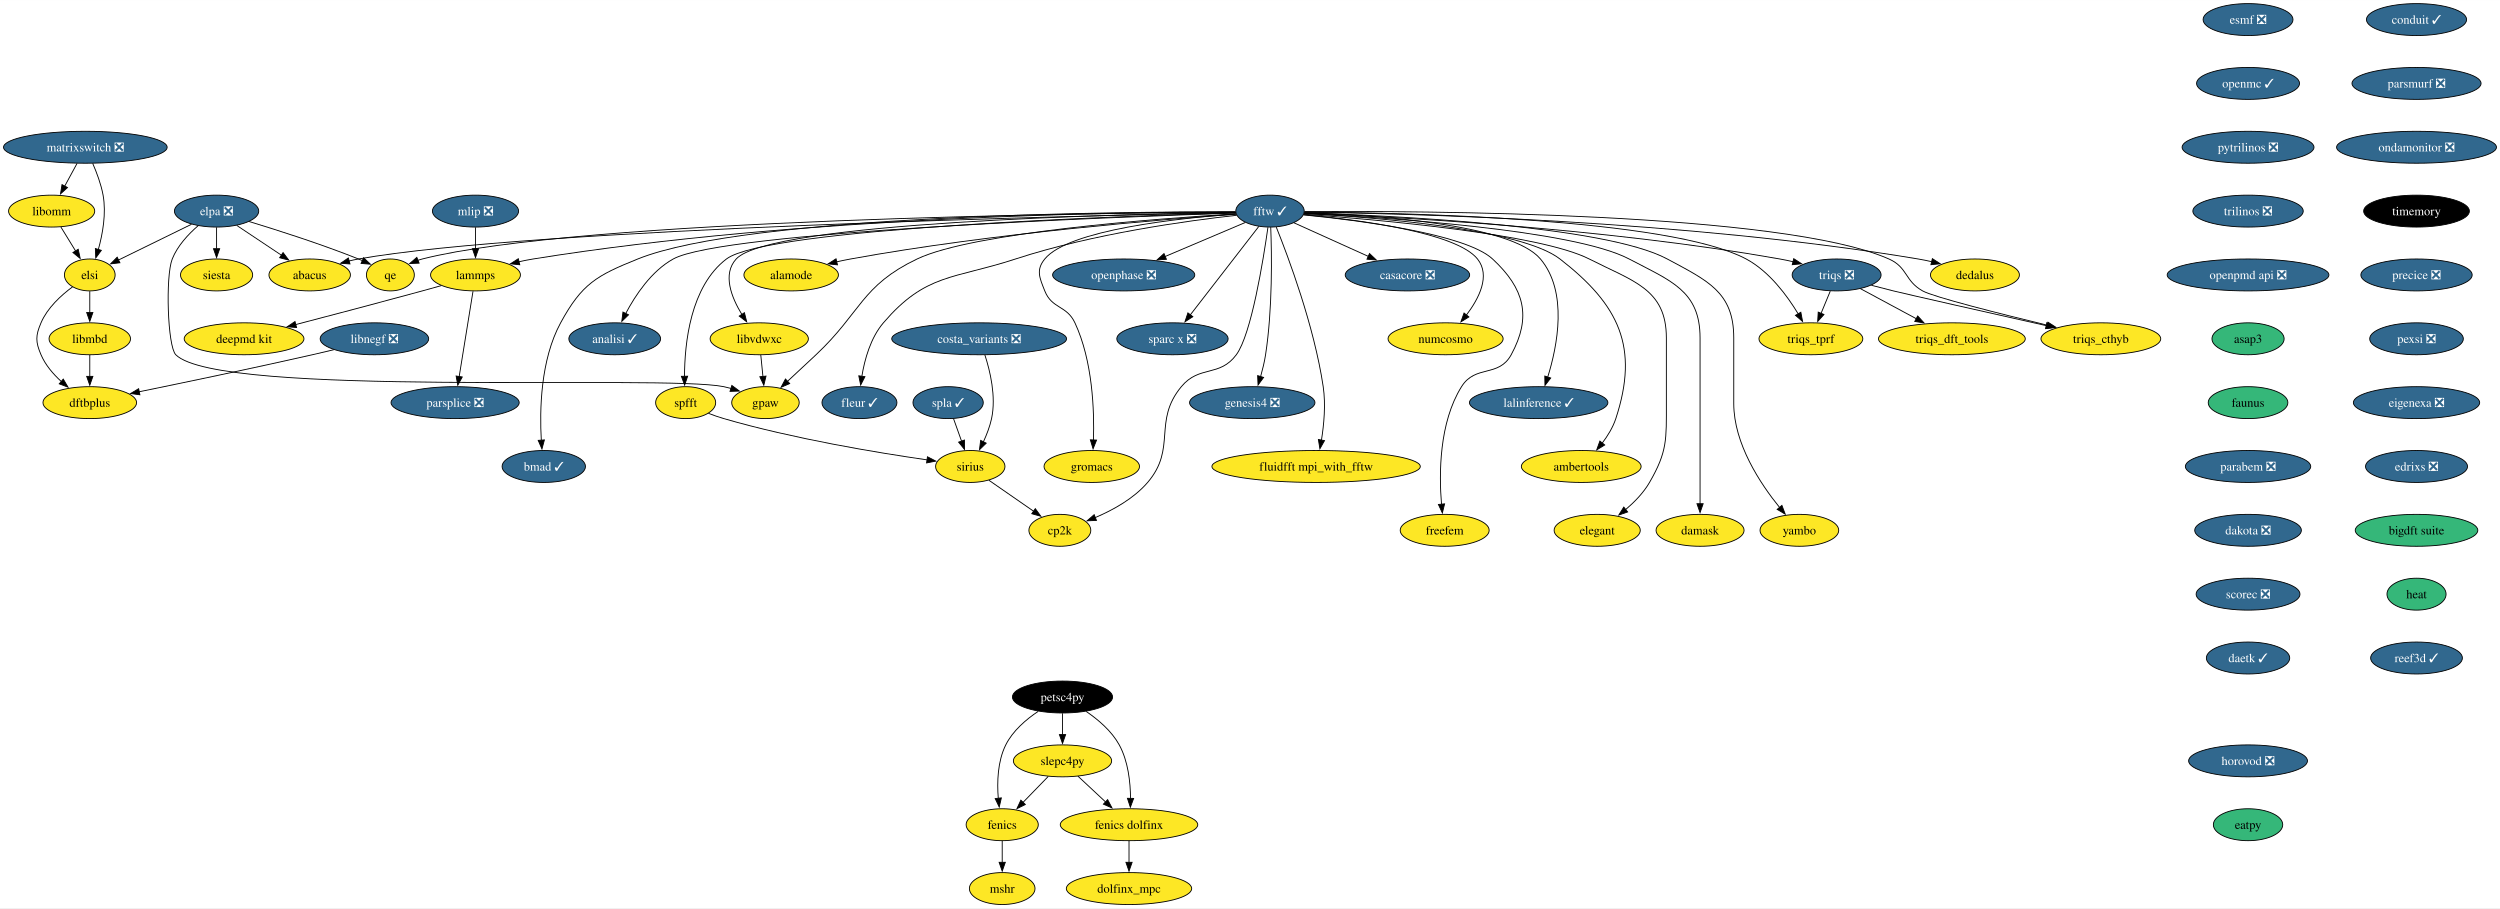
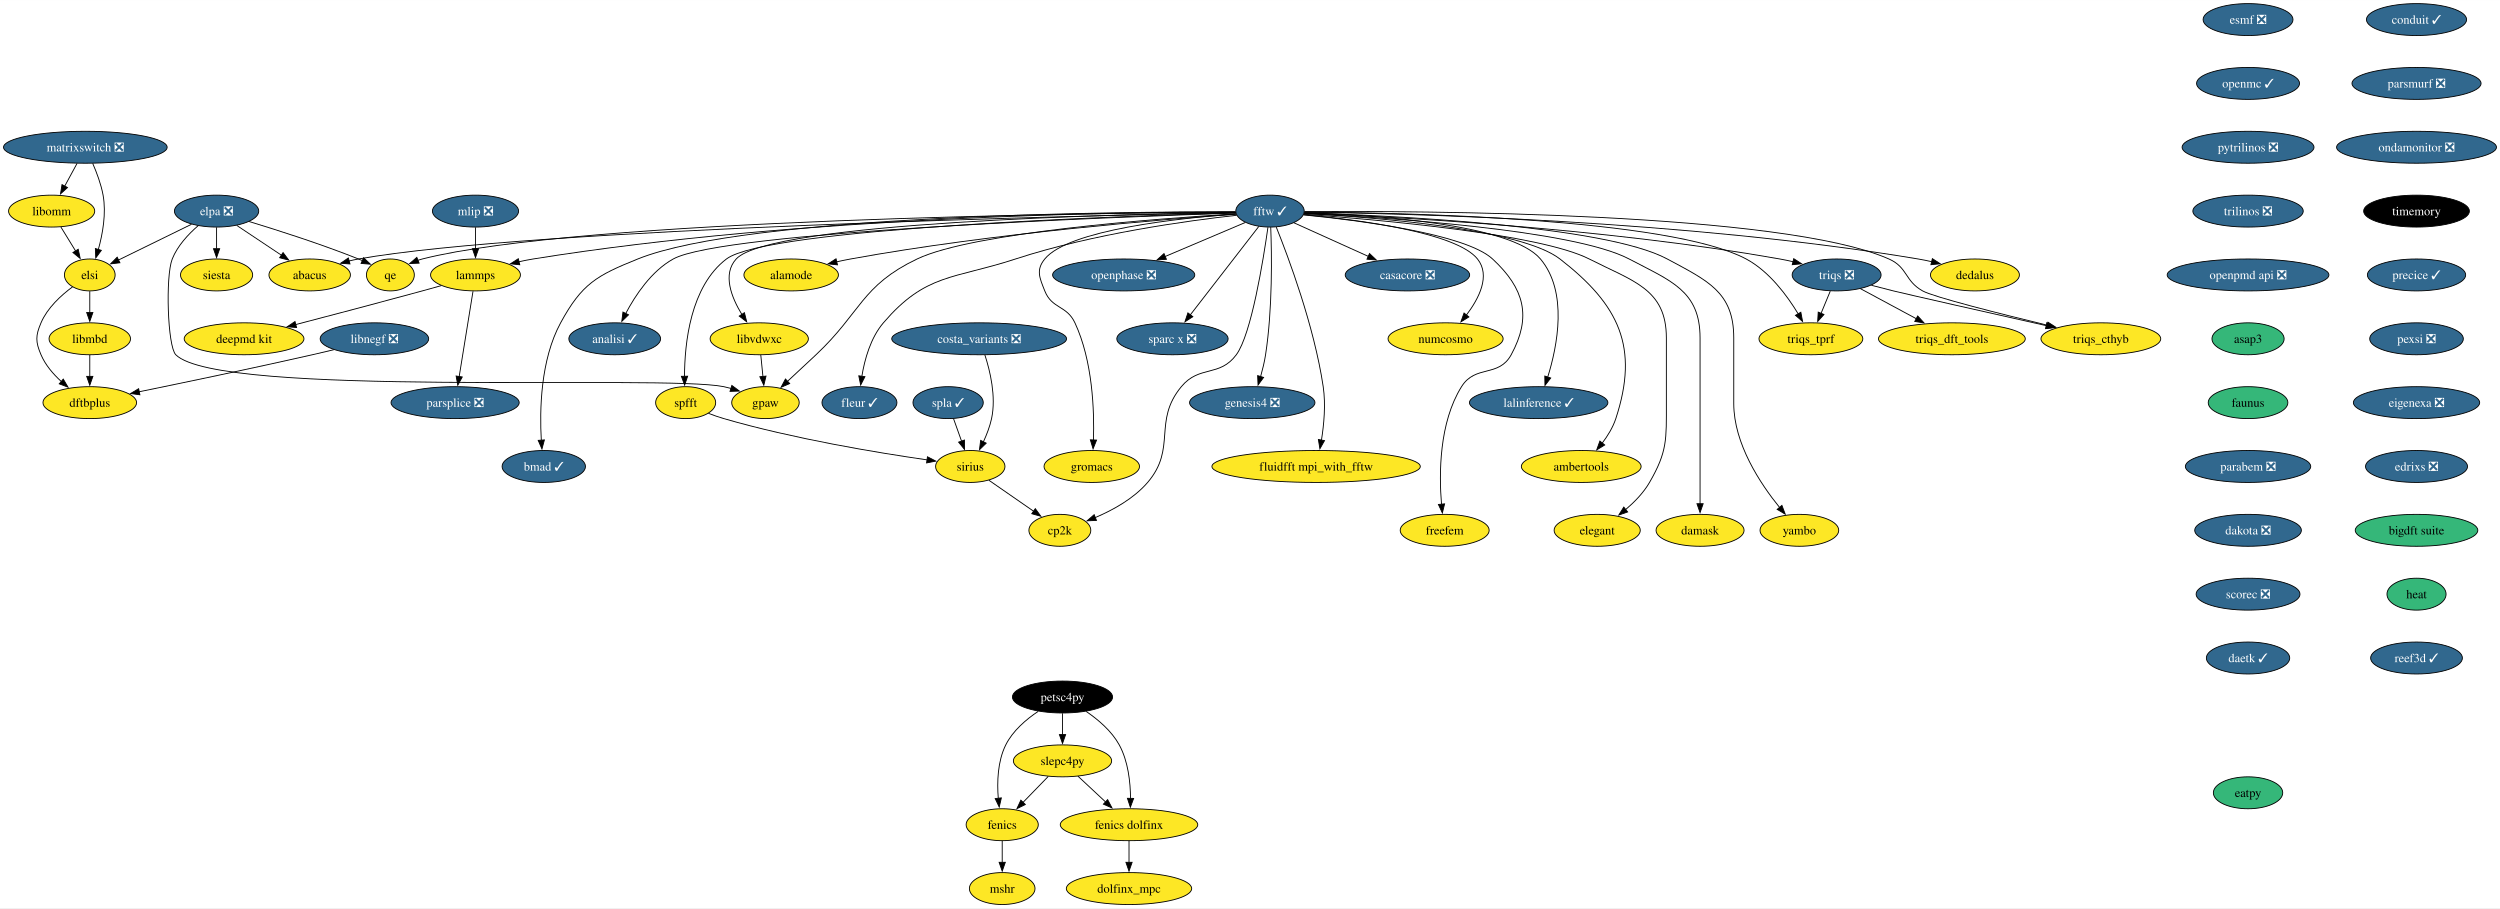
<svg xmlns="http://www.w3.org/2000/svg" xmlns:xlink="http://www.w3.org/1999/xlink" width="2819pt" height="1024pt" viewBox="0.00 0.00 2819.39 1024.00">
  <g id="graph0" class="graph" transform="scale(1 1) rotate(0) translate(4 1020)">
    <polygon fill="white" stroke="none" points="-4,4 -4,-1020 2815.39,-1020 2815.39,4 -4,4" />
    <g id="node1" class="node">
      <g id="a_node1">
        <a xlink:href="https://github.com/conda-forge/casacore-feedstock/pull/88" xlink:title="casacore ❎">
          <ellipse fill="#31688e" stroke="black" cx="1583.25" cy="-710" rx="70.15" ry="18" />
          <text text-anchor="middle" x="1583.25" y="-705.33" font-family="Times,serif" font-size="14.00" fill="white">casacore ❎</text>
        </a>
      </g>
    </g>
    <g id="node2" class="node">
      <g id="a_node2">
        <a xlink:href="https://github.com/conda-forge/esmf-feedstock/pull/116" xlink:title="esmf ❎">
          <ellipse fill="#31688e" stroke="black" cx="2531.25" cy="-998" rx="50.68" ry="18" />
          <text text-anchor="middle" x="2531.25" y="-993.33" font-family="Times,serif" font-size="14.00" fill="white">esmf ❎</text>
        </a>
      </g>
    </g>
    <g id="node3" class="node">
      <g id="a_node3">
        <a xlink:href="https://github.com/conda-forge/openmc-feedstock/pull/71" xlink:title="openmc ✓">
          <ellipse fill="#31688e" stroke="black" cx="2531.25" cy="-926" rx="58.05" ry="18" />
          <text text-anchor="middle" x="2531.25" y="-921.33" font-family="Times,serif" font-size="14.00" fill="white">openmc ✓</text>
        </a>
      </g>
    </g>
    <g id="node6" class="node">
      <g id="a_node6">
        <a xlink:href="https://github.com/conda-forge/pytrilinos-feedstock/pull/56" xlink:title="pytrilinos ❎">
          <ellipse fill="#31688e" stroke="black" cx="2531.25" cy="-854" rx="74.36" ry="18" />
          <text text-anchor="middle" x="2531.25" y="-849.33" font-family="Times,serif" font-size="14.00" fill="white">pytrilinos ❎</text>
        </a>
      </g>
    </g>
    <g id="node4" class="node">
      <g id="a_node4">
        <a xlink:href="https://github.com/conda-forge/fenics-feedstock" xlink:title="fenics">
          <ellipse fill="#fde725" stroke="black" cx="1126.25" cy="-90" rx="40.69" ry="18" />
          <text text-anchor="middle" x="1126.25" y="-85.33" font-family="Times,serif" font-size="14.00">fenics</text>
        </a>
      </g>
    </g>
    <g id="node5" class="node">
      <g id="a_node5">
        <a xlink:href="https://github.com/conda-forge/mshr-feedstock" xlink:title="mshr">
          <ellipse fill="#fde725" stroke="black" cx="1126.25" cy="-18" rx="37" ry="18" />
          <text text-anchor="middle" x="1126.25" y="-13.32" font-family="Times,serif" font-size="14.00">mshr</text>
        </a>
      </g>
    </g>
    <g id="edge2" class="edge">
      <path fill="none" stroke="black" d="M1126.25,-71.7C1126.25,-64.41 1126.25,-55.73 1126.25,-47.54" />
      <polygon fill="black" stroke="black" points="1129.75,-47.62 1126.25,-37.62 1122.75,-47.62 1129.75,-47.62" />
    </g>
    <g id="node7" class="node">
      <g id="a_node7">
        <a xlink:href="https://github.com/conda-forge/trilinos-feedstock/pull/47" xlink:title="trilinos ❎">
          <ellipse fill="#31688e" stroke="black" cx="2531.25" cy="-782" rx="62.26" ry="18" />
          <text text-anchor="middle" x="2531.25" y="-777.33" font-family="Times,serif" font-size="14.00" fill="white">trilinos ❎</text>
        </a>
      </g>
    </g>
    <g id="node45" class="node">
      <g id="a_node45">
        <a xlink:href="https://github.com/conda-forge/openpmd-api-feedstock/pull/112" xlink:title="openpmd api ❎">
          <ellipse fill="#31688e" stroke="black" cx="2531.25" cy="-710" rx="91.19" ry="18" />
          <text text-anchor="middle" x="2531.25" y="-705.33" font-family="Times,serif" font-size="14.00" fill="white">openpmd api ❎</text>
        </a>
      </g>
    </g>
    <g id="node8" class="node">
      <g id="a_node8">
        <a xlink:href="https://github.com/conda-forge/siesta-feedstock" xlink:title="siesta">
          <ellipse fill="#fde725" stroke="black" cx="240.25" cy="-710" rx="40.69" ry="18" />
          <text text-anchor="middle" x="240.25" y="-705.33" font-family="Times,serif" font-size="14.00">siesta</text>
        </a>
      </g>
    </g>
    <g id="node9" class="node">
      <g id="a_node9">
        <a xlink:href="https://github.com/conda-forge/fftw-feedstock/pull/97" xlink:title="fftw ✓">
          <ellipse fill="#31688e" stroke="black" cx="1428.25" cy="-782" rx="38.58" ry="18" />
          <text text-anchor="middle" x="1428.25" y="-777.33" font-family="Times,serif" font-size="14.00" fill="white">fftw ✓</text>
        </a>
      </g>
    </g>
    <g id="edge5" class="edge">
      <path fill="none" stroke="black" d="M1455.25,-768.81C1478.37,-758.36 1512.12,-743.12 1539.16,-730.91" />
      <polygon fill="black" stroke="black" points="1540.48,-734.16 1548.15,-726.85 1537.6,-727.78 1540.48,-734.16" />
    </g>
    <g id="node10" class="node">
      <g id="a_node10">
        <a xlink:href="https://github.com/conda-forge/numcosmo-feedstock" xlink:title="numcosmo">
          <ellipse fill="#fde725" stroke="black" cx="1626.25" cy="-638" rx="64.89" ry="18" />
          <text text-anchor="middle" x="1626.25" y="-633.33" font-family="Times,serif" font-size="14.00">numcosmo</text>
        </a>
      </g>
    </g>
    <g id="edge6" class="edge">
      <path fill="none" stroke="black" d="M1466.23,-778.02C1526.1,-772.45 1638.13,-758.19 1662.25,-728 1677.18,-709.31 1664.05,-683.6 1649.64,-664.62" />
      <polygon fill="black" stroke="black" points="1652.54,-662.65 1643.53,-657.08 1647.1,-667.06 1652.54,-662.65" />
    </g>
    <g id="node11" class="node">
      <g id="a_node11">
        <a xlink:href="https://github.com/conda-forge/lammps-feedstock" xlink:title="lammps">
          <ellipse fill="#fde725" stroke="black" cx="532.25" cy="-710" rx="50.68" ry="18" />
          <text text-anchor="middle" x="532.25" y="-705.33" font-family="Times,serif" font-size="14.00">lammps</text>
        </a>
      </g>
    </g>
    <g id="edge7" class="edge">
      <path fill="none" stroke="black" d="M1389.43,-781.16C1270.27,-781.09 899.46,-776.69 597.25,-728 591.98,-727.15 586.52,-726.06 581.11,-724.85" />
      <polygon fill="black" stroke="black" points="582.15,-721.5 571.61,-722.57 580.52,-728.31 582.15,-721.5" />
    </g>
    <g id="node12" class="node">
      <g id="a_node12">
        <a xlink:href="https://github.com/conda-forge/lalinference-feedstock/pull/63" xlink:title="lalinference ✓">
          <ellipse fill="#31688e" stroke="black" cx="1731.25" cy="-566" rx="78.04" ry="18" />
          <text text-anchor="middle" x="1731.25" y="-561.33" font-family="Times,serif" font-size="14.00" fill="white">lalinference ✓</text>
        </a>
      </g>
    </g>
    <g id="edge8" class="edge">
      <path fill="none" stroke="black" d="M1467.06,-780.21C1541.43,-777.79 1699.64,-767.95 1733.25,-728 1764.58,-690.75 1752.36,-629.67 1741.34,-594.42" />
      <polygon fill="black" stroke="black" points="1744.81,-593.77 1738.34,-585.39 1738.17,-595.98 1744.81,-593.77" />
    </g>
    <g id="node13" class="node">
      <g id="a_node13">
        <a xlink:href="https://github.com/conda-forge/gpaw-feedstock" xlink:title="gpaw">
          <ellipse fill="#fde725" stroke="black" cx="859.25" cy="-566" rx="38.06" ry="18" />
          <text text-anchor="middle" x="859.25" y="-561.33" font-family="Times,serif" font-size="14.00">gpaw</text>
        </a>
      </g>
    </g>
    <g id="edge9" class="edge">
      <path fill="none" stroke="black" d="M1389.78,-778.89C1302.77,-773.64 1093.47,-758.18 1030.25,-728 967.26,-697.93 967.14,-667.76 916.25,-620 905.73,-610.13 894.07,-599.28 884.06,-589.98" />
      <polygon fill="black" stroke="black" points="886.57,-587.53 876.86,-583.3 881.81,-592.66 886.57,-587.53" />
    </g>
    <g id="node14" class="node">
      <g id="a_node14">
        <a xlink:href="https://github.com/conda-forge/ambertools-feedstock" xlink:title="ambertools">
          <ellipse fill="#fde725" stroke="black" cx="1779.25" cy="-494" rx="67.52" ry="18" />
          <text text-anchor="middle" x="1779.25" y="-489.32" font-family="Times,serif" font-size="14.00">ambertools</text>
        </a>
      </g>
    </g>
    <g id="edge10" class="edge">
      <path fill="none" stroke="black" d="M1466.67,-779.31C1543.11,-775.22 1710.76,-762.49 1755.25,-728 1822.23,-676.06 1844.68,-628.53 1818.25,-548 1814.98,-538.06 1809.07,-528.46 1802.81,-520.21" />
      <polygon fill="black" stroke="black" points="1805.72,-518.24 1796.69,-512.71 1800.3,-522.67 1805.72,-518.24" />
    </g>
    <g id="node15" class="node">
      <g id="a_node15">
        <a xlink:href="https://github.com/conda-forge/cp2k-feedstock" xlink:title="cp2k">
          <ellipse fill="#fde725" stroke="black" cx="1191.25" cy="-422" rx="34.9" ry="18" />
          <text text-anchor="middle" x="1191.25" y="-417.32" font-family="Times,serif" font-size="14.00">cp2k</text>
        </a>
      </g>
    </g>
    <g id="edge11" class="edge">
      <path fill="none" stroke="black" d="M1425.93,-763.75C1420.72,-727.08 1407.23,-642.89 1390.25,-620 1371.26,-594.41 1348.57,-608.54 1328.25,-584 1295.8,-544.81 1323.37,-514.63 1290.25,-476 1274.65,-457.81 1251.21,-444.87 1231.05,-436.33" />
      <polygon fill="black" stroke="black" points="1232.56,-433.16 1221.97,-432.71 1229.96,-439.66 1232.56,-433.16" />
    </g>
    <g id="node16" class="node">
      <g id="a_node16">
        <a xlink:href="https://github.com/conda-forge/triqs-feedstock/pull/64" xlink:title="triqs ❎">
          <ellipse fill="#31688e" stroke="black" cx="2067.25" cy="-710" rx="50.16" ry="18" />
          <text text-anchor="middle" x="2067.25" y="-705.33" font-family="Times,serif" font-size="14.00" fill="white">triqs ❎</text>
        </a>
      </g>
    </g>
    <g id="edge12" class="edge">
      <path fill="none" stroke="black" d="M1466.9,-779.67C1559.92,-776 1803.37,-763.5 2003.25,-728 2008.15,-727.13 2013.24,-726.06 2018.29,-724.9" />
      <polygon fill="black" stroke="black" points="2018.89,-728.36 2027.77,-722.58 2017.22,-721.56 2018.89,-728.36" />
    </g>
    <g id="node17" class="node">
      <g id="a_node17">
        <a xlink:href="https://github.com/conda-forge/damask-feedstock" xlink:title="damask">
          <ellipse fill="#fde725" stroke="black" cx="1913.25" cy="-422" rx="49.63" ry="18" />
          <text text-anchor="middle" x="1913.25" y="-417.32" font-family="Times,serif" font-size="14.00">damask</text>
        </a>
      </g>
    </g>
    <g id="edge13" class="edge">
      <path fill="none" stroke="black" d="M1466.9,-779.34C1555.41,-775 1770.02,-761.27 1833.25,-728 1880.32,-703.23 1913.25,-692.19 1913.25,-639 1913.25,-639 1913.25,-639 1913.25,-565 1913.25,-525.74 1913.25,-480.38 1913.25,-451.69" />
      <polygon fill="black" stroke="black" points="1916.75,-452 1913.25,-442 1909.75,-452 1916.75,-452" />
    </g>
    <g id="node18" class="node">
      <g id="a_node18">
        <a xlink:href="https://github.com/conda-forge/triqs_tprf-feedstock" xlink:title="triqs_tprf">
          <ellipse fill="#fde725" stroke="black" cx="2038.25" cy="-638" rx="58.57" ry="18" />
          <text text-anchor="middle" x="2038.25" y="-633.33" font-family="Times,serif" font-size="14.00">triqs_tprf</text>
        </a>
      </g>
    </g>
    <g id="edge14" class="edge">
      <path fill="none" stroke="black" d="M1467.17,-780.97C1575.63,-780.28 1878.92,-774.17 1965.25,-728 1991.18,-714.13 2011.41,-686.8 2023.94,-666.07" />
      <polygon fill="black" stroke="black" points="2026.9,-667.95 2028.86,-657.53 2020.83,-664.45 2026.9,-667.95" />
    </g>
    <g id="node19" class="node">
      <g id="a_node19">
        <a xlink:href="https://github.com/conda-forge/triqs_cthyb-feedstock" xlink:title="triqs_cthyb">
          <ellipse fill="#fde725" stroke="black" cx="2365.25" cy="-638" rx="67.52" ry="18" />
          <text text-anchor="middle" x="2365.25" y="-633.33" font-family="Times,serif" font-size="14.00">triqs_cthyb</text>
        </a>
      </g>
    </g>
    <g id="edge15" class="edge">
      <path fill="none" stroke="black" d="M1467.03,-781.43C1595.66,-782.33 2006.8,-780.92 2126.25,-728 2147.52,-718.58 2143.92,-703.32 2164.25,-692 2176.71,-685.06 2250.45,-666.48 2305.02,-653.28" />
      <polygon fill="black" stroke="black" points="2305.62,-656.73 2314.53,-650.99 2303.98,-649.93 2305.62,-656.73" />
    </g>
    <g id="node20" class="node">
      <g id="a_node20">
        <a xlink:href="https://github.com/conda-forge/qe-feedstock" xlink:title="qe">
          <ellipse fill="#fde725" stroke="black" cx="436.25" cy="-710" rx="27" ry="18" />
          <text text-anchor="middle" x="436.25" y="-705.33" font-family="Times,serif" font-size="14.00">qe</text>
        </a>
      </g>
    </g>
    <g id="edge16" class="edge">
      <path fill="none" stroke="black" d="M1389.51,-780.83C1233.39,-779.84 650.29,-773.14 472.25,-728 470.61,-727.59 468.96,-727.1 467.32,-726.55" />
      <polygon fill="black" stroke="black" points="468.67,-723.32 458.08,-722.87 466.07,-729.82 468.67,-723.32" />
    </g>
    <g id="node21" class="node">
      <g id="a_node21">
        <a xlink:href="https://github.com/conda-forge/dedalus-feedstock" xlink:title="dedalus">
          <ellipse fill="#fde725" stroke="black" cx="2223.25" cy="-710" rx="50.16" ry="18" />
          <text text-anchor="middle" x="2223.25" y="-705.33" font-family="Times,serif" font-size="14.00">dedalus</text>
        </a>
      </g>
    </g>
    <g id="edge17" class="edge">
      <path fill="none" stroke="black" d="M1466.99,-780.74C1576.48,-779.44 1897.28,-771.89 2159.25,-728 2164.23,-727.17 2169.39,-726.12 2174.51,-724.95" />
      <polygon fill="black" stroke="black" points="2175.24,-728.38 2184.13,-722.61 2173.59,-721.57 2175.24,-728.38" />
    </g>
    <g id="node22" class="node">
      <g id="a_node22">
        <a xlink:href="https://github.com/conda-forge/analisi-feedstock/pull/33" xlink:title="analisi ✓">
          <ellipse fill="#31688e" stroke="black" cx="689.25" cy="-638" rx="51.74" ry="18" />
          <text text-anchor="middle" x="689.25" y="-633.33" font-family="Times,serif" font-size="14.00" fill="white">analisi ✓</text>
        </a>
      </g>
    </g>
    <g id="edge18" class="edge">
      <path fill="none" stroke="black" d="M1389.55,-779.81C1254.73,-775.43 810.81,-758.76 755.25,-728 730.6,-714.35 712.55,-687.19 701.62,-666.44" />
      <polygon fill="black" stroke="black" points="704.82,-665.02 697.23,-657.64 698.56,-668.15 704.82,-665.02" />
    </g>
    <g id="node23" class="node">
      <g id="a_node23">
        <a xlink:href="https://github.com/conda-forge/spfft-feedstock" xlink:title="spfft">
          <ellipse fill="#fde725" stroke="black" cx="769.25" cy="-566" rx="33.85" ry="18" />
          <text text-anchor="middle" x="769.25" y="-561.33" font-family="Times,serif" font-size="14.00">spfft</text>
        </a>
      </g>
    </g>
    <g id="edge19" class="edge">
      <path fill="none" stroke="black" d="M1389.63,-780.03C1262.27,-776.5 860.98,-762.71 815.25,-728 774.5,-697.08 768.03,-632.6 767.97,-595.31" />
      <polygon fill="black" stroke="black" points="771.47,-595.8 768.12,-585.74 764.47,-595.69 771.47,-595.8" />
    </g>
    <g id="node24" class="node">
      <g id="a_node24">
        <a xlink:href="https://github.com/conda-forge/bmad-feedstock/pull/412" xlink:title="bmad ✓">
          <ellipse fill="#31688e" stroke="black" cx="609.25" cy="-494" rx="47" ry="18" />
          <text text-anchor="middle" x="609.25" y="-489.32" font-family="Times,serif" font-size="14.00" fill="white">bmad ✓</text>
        </a>
      </g>
    </g>
    <g id="edge20" class="edge">
      <path fill="none" stroke="black" d="M1389.22,-781.19C1258.77,-781.35 839.17,-777.89 715.25,-728 668.69,-709.25 652.24,-700.08 628.25,-656 605.48,-614.17 604.51,-557.29 606.47,-523.54" />
      <polygon fill="black" stroke="black" points="609.95,-523.96 607.18,-513.73 602.96,-523.45 609.95,-523.96" />
    </g>
    <g id="node25" class="node">
      <g id="a_node25">
        <a xlink:href="https://github.com/conda-forge/yambo-feedstock" xlink:title="yambo">
          <ellipse fill="#fde725" stroke="black" cx="2025.25" cy="-422" rx="44.37" ry="18" />
          <text text-anchor="middle" x="2025.25" y="-417.32" font-family="Times,serif" font-size="14.00">yambo</text>
        </a>
      </g>
    </g>
    <g id="edge21" class="edge">
      <path fill="none" stroke="black" d="M1466.78,-780.04C1562,-777.1 1805.74,-765.98 1876.25,-728 1921.79,-703.47 1951.25,-690.73 1951.25,-639 1951.25,-639 1951.25,-639 1951.25,-565 1951.25,-519.74 1981.17,-474.62 2002.97,-447.76" />
      <polygon fill="black" stroke="black" points="2005.55,-450.12 2009.3,-440.21 2000.19,-445.62 2005.55,-450.12" />
    </g>
    <g id="node26" class="node">
      <g id="a_node26">
        <a xlink:href="https://github.com/conda-forge/alamode-feedstock" xlink:title="alamode">
          <ellipse fill="#fde725" stroke="black" cx="888.25" cy="-710" rx="53.31" ry="18" />
          <text text-anchor="middle" x="888.25" y="-705.33" font-family="Times,serif" font-size="14.00">alamode</text>
        </a>
      </g>
    </g>
    <g id="edge22" class="edge">
      <path fill="none" stroke="black" d="M1389.98,-778.5C1309.17,-772.82 1115.4,-757.15 955.25,-728 950.06,-727.06 944.68,-725.93 939.32,-724.73" />
      <polygon fill="black" stroke="black" points="940.45,-721.4 929.91,-722.5 938.84,-728.21 940.45,-721.4" />
    </g>
    <g id="node27" class="node">
      <g id="a_node27">
        <a xlink:href="https://github.com/conda-forge/libvdwxc-feedstock" xlink:title="libvdwxc">
          <ellipse fill="#fde725" stroke="black" cx="852.25" cy="-638" rx="55.42" ry="18" />
          <text text-anchor="middle" x="852.25" y="-633.33" font-family="Times,serif" font-size="14.00">libvdwxc</text>
        </a>
      </g>
    </g>
    <g id="edge23" class="edge">
      <path fill="none" stroke="black" d="M1389.36,-780.55C1262.13,-778.68 864.29,-769.54 826.25,-728 810.6,-710.92 820.76,-684.91 832.66,-665.42" />
      <polygon fill="black" stroke="black" points="835.52,-667.44 838.08,-657.16 829.67,-663.6 835.52,-667.44" />
    </g>
    <g id="node28" class="node">
      <g id="a_node28">
        <a xlink:href="https://github.com/conda-forge/fleur-feedstock/pull/19" xlink:title="fleur ✓">
          <ellipse fill="#31688e" stroke="black" cx="965.25" cy="-566" rx="42.26" ry="18" />
          <text text-anchor="middle" x="965.25" y="-561.33" font-family="Times,serif" font-size="14.00" fill="white">fleur ✓</text>
        </a>
      </g>
    </g>
    <g id="edge24" class="edge">
      <path fill="none" stroke="black" d="M1390.76,-777.31C1335.19,-771.13 1228.16,-756.45 1141.25,-728 1071.35,-705.12 1040.05,-711.89 992.25,-656 977.8,-639.11 971.08,-614.65 967.96,-595.65" />
      <polygon fill="black" stroke="black" points="971.44,-595.29 966.62,-585.86 964.51,-596.24 971.44,-595.29" />
    </g>
    <g id="node29" class="node">
      <g id="a_node29">
        <a xlink:href="https://github.com/conda-forge/gromacs-feedstock" xlink:title="gromacs">
          <ellipse fill="#fde725" stroke="black" cx="1227.25" cy="-494" rx="53.84" ry="18" />
          <text text-anchor="middle" x="1227.25" y="-489.32" font-family="Times,serif" font-size="14.00">gromacs</text>
        </a>
      </g>
    </g>
    <g id="edge25" class="edge">
      <path fill="none" stroke="black" d="M1389.91,-778.74C1325.75,-774.07 1200.99,-760.9 1174.25,-728 1164.15,-715.58 1168.34,-706.87 1174.25,-692 1182.38,-671.55 1198.93,-675.94 1208.25,-656 1228.3,-613.08 1230.2,-556.99 1229.14,-523.61" />
      <polygon fill="black" stroke="black" points="1232.65,-523.76 1228.72,-513.92 1225.66,-524.06 1232.65,-523.76" />
    </g>
    <g id="node30" class="node">
      <g id="a_node30">
        <a xlink:href="https://github.com/conda-forge/freefem-feedstock" xlink:title="freefem">
          <ellipse fill="#fde725" stroke="black" cx="1625.25" cy="-422" rx="50.16" ry="18" />
          <text text-anchor="middle" x="1625.25" y="-417.32" font-family="Times,serif" font-size="14.00">freefem</text>
        </a>
      </g>
    </g>
    <g id="edge26" class="edge">
      <path fill="none" stroke="black" d="M1465.97,-777.74C1528.21,-771.62 1648.63,-756.39 1679.25,-728 1715.11,-694.76 1723.68,-662.92 1700.25,-620 1686.07,-594.03 1659.92,-609.09 1644.25,-584 1618.88,-543.4 1618.83,-485.67 1621.66,-451.5" />
      <polygon fill="black" stroke="black" points="1625.14,-451.85 1622.64,-441.56 1618.18,-451.16 1625.14,-451.85" />
    </g>
    <g id="node31" class="node">
      <g id="a_node31">
        <a xlink:href="https://github.com/conda-forge/openphase-feedstock/pull/2" xlink:title="openphase ❎">
          <ellipse fill="#31688e" stroke="black" cx="1263.25" cy="-710" rx="80.14" ry="18" />
          <text text-anchor="middle" x="1263.25" y="-705.33" font-family="Times,serif" font-size="14.00" fill="white">openphase ❎</text>
        </a>
      </g>
    </g>
    <g id="edge27" class="edge">
      <path fill="none" stroke="black" d="M1400.26,-769.13C1375.53,-758.63 1338.97,-743.12 1309.83,-730.76" />
      <polygon fill="black" stroke="black" points="1311.44,-727.64 1300.87,-726.96 1308.7,-734.09 1311.44,-727.64" />
    </g>
    <g id="node32" class="node">
      <g id="a_node32">
        <a xlink:href="https://github.com/conda-forge/abacus-feedstock" xlink:title="abacus">
          <ellipse fill="#fde725" stroke="black" cx="345.25" cy="-710" rx="45.95" ry="18" />
          <text text-anchor="middle" x="345.25" y="-705.33" font-family="Times,serif" font-size="14.00">abacus</text>
        </a>
      </g>
    </g>
    <g id="edge28" class="edge">
      <path fill="none" stroke="black" d="M1389.55,-780.29C1226.62,-777.1 595.78,-762.7 400.25,-728 396.7,-727.37 393.07,-726.58 389.44,-725.69" />
      <polygon fill="black" stroke="black" points="390.69,-722.41 380.12,-723.17 388.86,-729.16 390.69,-722.41" />
    </g>
    <g id="node33" class="node">
      <g id="a_node33">
        <a xlink:href="https://github.com/conda-forge/sparc-x-feedstock/pull/9" xlink:title="sparc x ❎">
          <ellipse fill="#31688e" stroke="black" cx="1318.25" cy="-638" rx="62.78" ry="18" />
          <text text-anchor="middle" x="1318.25" y="-633.33" font-family="Times,serif" font-size="14.00" fill="white">sparc x ❎</text>
        </a>
      </g>
    </g>
    <g id="edge29" class="edge">
      <path fill="none" stroke="black" d="M1415.63,-764.71C1396.69,-740.26 1360.72,-693.83 1338.2,-664.76" />
      <polygon fill="black" stroke="black" points="1341.22,-662.94 1332.33,-657.18 1335.68,-667.22 1341.22,-662.94" />
    </g>
    <g id="node34" class="node">
      <g id="a_node34">
        <a xlink:href="https://github.com/conda-forge/genesis4-feedstock/pull/12" xlink:title="genesis4 ❎">
          <ellipse fill="#31688e" stroke="black" cx="1408.25" cy="-566" rx="70.68" ry="18" />
          <text text-anchor="middle" x="1408.25" y="-561.33" font-family="Times,serif" font-size="14.00" fill="white">genesis4 ❎</text>
        </a>
      </g>
    </g>
    <g id="edge30" class="edge">
      <path fill="none" stroke="black" d="M1429.08,-763.95C1430.21,-734.43 1431.28,-671.96 1423.25,-620 1421.99,-611.87 1419.88,-603.22 1417.64,-595.32" />
      <polygon fill="black" stroke="black" points="1421.03,-594.43 1414.78,-585.88 1414.33,-596.46 1421.03,-594.43" />
    </g>
    <g id="node35" class="node">
      <g id="a_node35">
        <a xlink:href="https://github.com/conda-forge/fluidfft-mpi_with_fftw-feedstock" xlink:title="fluidfft mpi_with_fftw">
          <ellipse fill="#fde725" stroke="black" cx="1480.25" cy="-494" rx="117.5" ry="18" />
          <text text-anchor="middle" x="1480.25" y="-489.32" font-family="Times,serif" font-size="14.00">fluidfft mpi_with_fftw</text>
        </a>
      </g>
    </g>
    <g id="edge31" class="edge">
      <path fill="none" stroke="black" d="M1435.3,-764C1448.84,-730.36 1478.03,-652.6 1488.25,-584 1491.24,-563.93 1489.08,-541.13 1486.26,-523.63" />
      <polygon fill="black" stroke="black" points="1489.73,-523.18 1484.52,-513.96 1482.84,-524.42 1489.73,-523.18" />
    </g>
    <g id="node36" class="node">
      <g id="a_node36">
        <a xlink:href="https://github.com/conda-forge/elegant-feedstock" xlink:title="elegant">
          <ellipse fill="#fde725" stroke="black" cx="1797.25" cy="-422" rx="48.58" ry="18" />
          <text text-anchor="middle" x="1797.25" y="-417.32" font-family="Times,serif" font-size="14.00">elegant</text>
        </a>
      </g>
    </g>
    <g id="edge32" class="edge">
      <path fill="none" stroke="black" d="M1466.42,-778.47C1547.18,-772.62 1732.46,-756.44 1788.25,-728 1837.53,-702.88 1875.25,-694.32 1875.25,-639 1875.25,-639 1875.25,-639 1875.25,-565 1875.25,-524.55 1876.51,-511.01 1856.25,-476 1849.47,-464.29 1839.21,-453.77 1829.13,-445.24" />
      <polygon fill="black" stroke="black" points="1831.6,-442.73 1821.6,-439.23 1827.23,-448.2 1831.6,-442.73" />
    </g>
    <g id="node37" class="node">
      <g id="a_node37">
        <a xlink:href="https://github.com/conda-forge/deepmd-kit-feedstock" xlink:title="deepmd kit">
          <ellipse fill="#fde725" stroke="black" cx="271.25" cy="-638" rx="67.52" ry="18" />
          <text text-anchor="middle" x="271.25" y="-633.33" font-family="Times,serif" font-size="14.00">deepmd kit</text>
        </a>
      </g>
    </g>
    <g id="edge33" class="edge">
      <path fill="none" stroke="black" d="M493.54,-697.92C486.47,-695.93 479.14,-693.88 472.25,-692 424.2,-678.86 369.53,-664.48 329.35,-654.02" />
      <polygon fill="black" stroke="black" points="330.45,-650.69 319.89,-651.56 328.68,-657.46 330.45,-650.69" />
    </g>
    <g id="node38" class="node">
      <g id="a_node38">
        <a xlink:href="https://github.com/conda-forge/parsplice-feedstock/pull/13" xlink:title="parsplice ❎">
          <ellipse fill="#31688e" stroke="black" cx="509.25" cy="-566" rx="72.25" ry="18" />
          <text text-anchor="middle" x="509.25" y="-561.33" font-family="Times,serif" font-size="14.00" fill="white">parsplice ❎</text>
        </a>
      </g>
    </g>
    <g id="edge34" class="edge">
      <path fill="none" stroke="black" d="M529.43,-691.59C525.54,-667.61 518.5,-624.14 513.85,-595.42" />
      <polygon fill="black" stroke="black" points="517.31,-594.92 512.26,-585.6 510.4,-596.04 517.31,-594.92" />
    </g>
    <g id="edge35" class="edge">
      <path fill="none" stroke="black" d="M2060.08,-691.7C2056.95,-684.15 2053.21,-675.12 2049.71,-666.68" />
      <polygon fill="black" stroke="black" points="2052.97,-665.4 2045.91,-657.5 2046.51,-668.08 2052.97,-665.4" />
    </g>
    <g id="edge36" class="edge">
      <path fill="none" stroke="black" d="M2106.45,-698.34C2114.63,-696.19 2123.21,-693.98 2131.25,-692 2147.92,-687.9 2240.15,-667.1 2303.72,-652.81" />
      <polygon fill="black" stroke="black" points="2304.37,-656.25 2313.36,-650.65 2302.83,-649.42 2304.37,-656.25" />
    </g>
    <g id="node39" class="node">
      <g id="a_node39">
        <a xlink:href="https://github.com/conda-forge/triqs_dft_tools-feedstock" xlink:title="triqs_dft_tools">
          <ellipse fill="#fde725" stroke="black" cx="2197.25" cy="-638" rx="82.77" ry="18" />
          <text text-anchor="middle" x="2197.25" y="-633.33" font-family="Times,serif" font-size="14.00">triqs_dft_tools</text>
        </a>
      </g>
    </g>
    <g id="edge37" class="edge">
      <path fill="none" stroke="black" d="M2094.18,-694.5C2112.38,-684.7 2136.72,-671.59 2157.18,-660.58" />
      <polygon fill="black" stroke="black" points="2158.69,-663.74 2165.83,-655.92 2155.37,-657.58 2158.69,-663.74" />
    </g>
    <g id="node40" class="node">
      <g id="a_node40">
        <a xlink:href="https://github.com/conda-forge/sirius-feedstock" xlink:title="sirius">
          <ellipse fill="#fde725" stroke="black" cx="1090.25" cy="-494" rx="39.11" ry="18" />
          <text text-anchor="middle" x="1090.25" y="-489.32" font-family="Times,serif" font-size="14.00">sirius</text>
        </a>
      </g>
    </g>
    <g id="edge38" class="edge">
      <path fill="none" stroke="black" d="M794.89,-553.95C800.54,-551.77 806.54,-549.66 812.25,-548 891.1,-525.12 985.47,-509.52 1041.49,-501.46" />
      <polygon fill="black" stroke="black" points="1041.94,-504.93 1051.35,-500.06 1040.96,-498 1041.94,-504.93" />
    </g>
    <g id="edge39" class="edge">
      <path fill="none" stroke="black" d="M853.98,-619.7C854.71,-612.41 855.57,-603.73 856.39,-595.54" />
      <polygon fill="black" stroke="black" points="859.87,-595.91 857.39,-585.61 852.91,-595.21 859.87,-595.91" />
    </g>
    <g id="edge58" class="edge">
      <path fill="none" stroke="black" d="M1111.17,-478.5C1125.86,-468.32 1145.69,-454.57 1161.94,-443.31" />
      <polygon fill="black" stroke="black" points="1163.57,-446.44 1169.79,-437.87 1159.58,-440.69 1163.57,-446.44" />
    </g>
    <g id="node41" class="node">
      <g id="a_node41">
        <a xlink:href="https://github.com/conda-forge/petsc4py-feedstock" xlink:title="petsc4py">
          <ellipse fill="#000000" stroke="black" cx="1194.25" cy="-234" rx="56.47" ry="18" />
          <text text-anchor="middle" x="1194.25" y="-229.32" font-family="Times,serif" font-size="14.00" fill="white">petsc4py</text>
        </a>
      </g>
    </g>
    <g id="edge40" class="edge">
      <path fill="none" stroke="black" d="M1166.78,-217.81C1153.24,-208.74 1138.16,-195.88 1130.25,-180 1121.02,-161.46 1120.35,-137.97 1121.81,-119.78" />
      <polygon fill="black" stroke="black" points="1125.28,-120.25 1122.88,-109.93 1118.32,-119.49 1125.28,-120.25" />
    </g>
    <g id="node42" class="node">
      <g id="a_node42">
        <a xlink:href="https://github.com/conda-forge/slepc4py-feedstock" xlink:title="slepc4py">
          <ellipse fill="#fde725" stroke="black" cx="1194.25" cy="-162" rx="55.42" ry="18" />
          <text text-anchor="middle" x="1194.25" y="-157.32" font-family="Times,serif" font-size="14.00">slepc4py</text>
        </a>
      </g>
    </g>
    <g id="edge41" class="edge">
      <path fill="none" stroke="black" d="M1194.25,-215.7C1194.25,-208.41 1194.25,-199.73 1194.25,-191.54" />
      <polygon fill="black" stroke="black" points="1197.75,-191.62 1194.25,-181.62 1190.75,-191.62 1197.75,-191.62" />
    </g>
    <g id="node43" class="node">
      <g id="a_node43">
        <a xlink:href="https://github.com/conda-forge/fenics-dolfinx-feedstock" xlink:title="fenics dolfinx">
          <ellipse fill="#fde725" stroke="black" cx="1269.25" cy="-90" rx="77.52" ry="18" />
          <text text-anchor="middle" x="1269.25" y="-85.33" font-family="Times,serif" font-size="14.00">fenics dolfinx</text>
        </a>
      </g>
    </g>
    <g id="edge42" class="edge">
      <path fill="none" stroke="black" d="M1220.89,-217.77C1234.37,-208.61 1249.65,-195.69 1258.25,-180 1268.32,-161.61 1270.84,-137.93 1270.96,-119.62" />
      <polygon fill="black" stroke="black" points="1274.46,-119.65 1270.77,-109.71 1267.47,-119.78 1274.46,-119.65" />
    </g>
    <g id="edge43" class="edge">
      <path fill="none" stroke="black" d="M1178.13,-144.41C1169.63,-135.66 1159.03,-124.75 1149.64,-115.08" />
      <polygon fill="black" stroke="black" points="1152.31,-112.81 1142.83,-108.07 1147.29,-117.69 1152.31,-112.81" />
    </g>
    <g id="edge44" class="edge">
      <path fill="none" stroke="black" d="M1211.64,-144.76C1220.9,-136.12 1232.49,-125.3 1242.84,-115.65" />
      <polygon fill="black" stroke="black" points="1245.13,-118.29 1250.06,-108.91 1240.36,-113.18 1245.13,-118.29" />
    </g>
    <g id="node44" class="node">
      <g id="a_node44">
        <a xlink:href="https://github.com/conda-forge/dolfinx_mpc-feedstock" xlink:title="dolfinx_mpc">
          <ellipse fill="#fde725" stroke="black" cx="1269.25" cy="-18" rx="70.68" ry="18" />
          <text text-anchor="middle" x="1269.25" y="-13.32" font-family="Times,serif" font-size="14.00">dolfinx_mpc</text>
        </a>
      </g>
    </g>
    <g id="edge45" class="edge">
      <path fill="none" stroke="black" d="M1269.25,-71.7C1269.25,-64.41 1269.25,-55.73 1269.25,-47.54" />
      <polygon fill="black" stroke="black" points="1272.75,-47.62 1269.25,-37.62 1265.75,-47.62 1272.75,-47.62" />
    </g>
    <g id="node46" class="node">
      <g id="a_node46">
        <a xlink:href="https://github.com/conda-forge/asap3-feedstock" xlink:title="asap3">
          <ellipse fill="#35b779" stroke="black" cx="2531.25" cy="-638" rx="40.69" ry="18" />
          <text text-anchor="middle" x="2531.25" y="-633.33" font-family="Times,serif" font-size="14.00">asap3</text>
        </a>
      </g>
    </g>
    <g id="node47" class="node">
      <g id="a_node47">
        <a xlink:href="https://github.com/conda-forge/faunus-feedstock" xlink:title="faunus">
          <ellipse fill="#35b779" stroke="black" cx="2531.25" cy="-566" rx="44.9" ry="18" />
          <text text-anchor="middle" x="2531.25" y="-561.33" font-family="Times,serif" font-size="14.00">faunus</text>
        </a>
      </g>
    </g>
    <g id="node48" class="node">
      <g id="a_node48">
        <a xlink:href="https://github.com/conda-forge/parabem-feedstock/pull/17" xlink:title="parabem ❎">
          <ellipse fill="#31688e" stroke="black" cx="2531.25" cy="-494" rx="70.68" ry="18" />
          <text text-anchor="middle" x="2531.25" y="-489.32" font-family="Times,serif" font-size="14.00" fill="white">parabem ❎</text>
        </a>
      </g>
    </g>
    <g id="node49" class="node">
      <g id="a_node49">
        <a xlink:href="https://github.com/conda-forge/dakota-feedstock/pull/49" xlink:title="dakota ❎">
          <ellipse fill="#31688e" stroke="black" cx="2531.25" cy="-422" rx="60.15" ry="18" />
          <text text-anchor="middle" x="2531.25" y="-417.32" font-family="Times,serif" font-size="14.00" fill="white">dakota ❎</text>
        </a>
      </g>
    </g>
    <g id="node50" class="node">
      <g id="a_node50">
        <a xlink:href="https://github.com/conda-forge/scorec-feedstock/pull/12" xlink:title="scorec ❎">
          <ellipse fill="#31688e" stroke="black" cx="2531.25" cy="-350" rx="58.57" ry="18" />
          <text text-anchor="middle" x="2531.25" y="-345.32" font-family="Times,serif" font-size="14.00" fill="white">scorec ❎</text>
        </a>
      </g>
    </g>
    <g id="node51" class="node">
      <g id="a_node51">
        <a xlink:href="https://github.com/conda-forge/daetk-feedstock/pull/17" xlink:title="daetk ✓">
          <ellipse fill="#31688e" stroke="black" cx="2531.25" cy="-278" rx="47" ry="18" />
          <text text-anchor="middle" x="2531.25" y="-273.32" font-family="Times,serif" font-size="14.00" fill="white">daetk ✓</text>
        </a>
      </g>
    </g>
    <g id="node52" class="node">
      <g id="a_node52">
        <a xlink:href="https://github.com/conda-forge/conduit-feedstock/pull/46" xlink:title="conduit ✓">
          <ellipse fill="#31688e" stroke="black" cx="2721.25" cy="-998" rx="56.47" ry="18" />
          <text text-anchor="middle" x="2721.25" y="-993.33" font-family="Times,serif" font-size="14.00" fill="white">conduit ✓</text>
        </a>
      </g>
    </g>
    <g id="node53" class="node">
      <g id="a_node53">
        <a xlink:href="https://github.com/conda-forge/parsmurf-feedstock/pull/4" xlink:title="parsmurf ❎">
          <ellipse fill="#31688e" stroke="black" cx="2721.25" cy="-926" rx="72.78" ry="18" />
          <text text-anchor="middle" x="2721.25" y="-921.33" font-family="Times,serif" font-size="14.00" fill="white">parsmurf ❎</text>
        </a>
      </g>
    </g>
    <g id="node56" class="node">
      <g id="a_node56">
        <a xlink:href="https://github.com/conda-forge/ondamonitor-feedstock/pull/12" xlink:title="ondamonitor ❎">
          <ellipse fill="#31688e" stroke="black" cx="2721.25" cy="-854" rx="90.14" ry="18" />
          <text text-anchor="middle" x="2721.25" y="-849.33" font-family="Times,serif" font-size="14.00" fill="white">ondamonitor ❎</text>
        </a>
      </g>
    </g>
    <g id="node54" class="node">
      <g id="a_node54">
        <a xlink:href="https://github.com/conda-forge/dftbplus-feedstock" xlink:title="dftbplus">
          <ellipse fill="#fde725" stroke="black" cx="97.25" cy="-566" rx="52.79" ry="18" />
          <text text-anchor="middle" x="97.25" y="-561.33" font-family="Times,serif" font-size="14.00">dftbplus</text>
        </a>
      </g>
    </g>
    <g id="node55" class="node">
      <g id="a_node55">
        <a xlink:href="https://github.com/conda-forge/libmbd-feedstock" xlink:title="libmbd">
          <ellipse fill="#fde725" stroke="black" cx="97.25" cy="-638" rx="45.95" ry="18" />
          <text text-anchor="middle" x="97.25" y="-633.33" font-family="Times,serif" font-size="14.00">libmbd</text>
        </a>
      </g>
    </g>
    <g id="edge54" class="edge">
      <path fill="none" stroke="black" d="M97.25,-619.7C97.25,-612.41 97.25,-603.73 97.25,-595.54" />
      <polygon fill="black" stroke="black" points="100.75,-595.62 97.25,-585.62 93.75,-595.62 100.75,-595.62" />
    </g>
    <g id="node60" class="node">
      <g id="a_node60">
        <a xlink:href="https://github.com/conda-forge/timemory-feedstock" xlink:title="timemory">
          <ellipse fill="#000000" stroke="black" cx="2721.25" cy="-782" rx="59.63" ry="18" />
          <text text-anchor="middle" x="2721.25" y="-777.33" font-family="Times,serif" font-size="14.00" fill="white">timemory</text>
        </a>
      </g>
    </g>
    <g id="node57" class="node">
      <g id="a_node57">
        <a xlink:href="https://github.com/conda-forge/libnegf-feedstock/pull/17" xlink:title="libnegf ❎">
          <ellipse fill="#31688e" stroke="black" cx="418.25" cy="-638" rx="61.2" ry="18" />
          <text text-anchor="middle" x="418.25" y="-633.33" font-family="Times,serif" font-size="14.00" fill="white">libnegf ❎</text>
        </a>
      </g>
    </g>
    <g id="edge56" class="edge">
      <path fill="none" stroke="black" d="M372.36,-625.65C364.33,-623.72 356.05,-621.77 348.25,-620 281.22,-604.79 203.79,-588.66 152.85,-578.24" />
      <polygon fill="black" stroke="black" points="153.75,-574.85 143.25,-576.28 152.35,-581.71 153.75,-574.85" />
    </g>
    <g id="node58" class="node">
      <g id="a_node58">
        <a xlink:href="https://github.com/conda-forge/mlip-feedstock/pull/9" xlink:title="mlip ❎">
          <ellipse fill="#31688e" stroke="black" cx="532.25" cy="-782" rx="48.58" ry="18" />
          <text text-anchor="middle" x="532.25" y="-777.33" font-family="Times,serif" font-size="14.00" fill="white">mlip ❎</text>
        </a>
      </g>
    </g>
    <g id="edge57" class="edge">
      <path fill="none" stroke="black" d="M532.25,-763.7C532.25,-756.41 532.25,-747.73 532.25,-739.54" />
      <polygon fill="black" stroke="black" points="535.75,-739.62 532.25,-729.62 528.75,-739.62 535.75,-739.62" />
    </g>
    <g id="node59" class="node">
      <g id="a_node59">
        <a xlink:href="https://github.com/conda-forge/spla-feedstock/pull/8" xlink:title="spla ✓">
          <ellipse fill="#31688e" stroke="black" cx="1065.25" cy="-566" rx="39.63" ry="18" />
          <text text-anchor="middle" x="1065.25" y="-561.33" font-family="Times,serif" font-size="14.00" fill="white">spla ✓</text>
        </a>
      </g>
    </g>
    <g id="edge59" class="edge">
      <path fill="none" stroke="black" d="M1071.3,-548.05C1074.03,-540.4 1077.33,-531.16 1080.4,-522.56" />
      <polygon fill="black" stroke="black" points="1083.67,-523.81 1083.74,-513.21 1077.08,-521.45 1083.67,-523.81" />
    </g>
    <g id="node61" class="node">
      <g id="a_node61">
-         <a xlink:href="https://github.com/conda-forge/precice-feedstock/pull/34" xlink:title="precice ❎">
-           <ellipse fill="#31688e" stroke="black" cx="2721.25" cy="-710" rx="62.78" ry="18" />
-           <text text-anchor="middle" x="2721.25" y="-705.33" font-family="Times,serif" font-size="14.00" fill="white">precice ❎</text>
+         <a xlink:href="https://github.com/conda-forge/precice-feedstock/pull/34" xlink:title="precice ✓">
+           <ellipse fill="#31688e" stroke="black" cx="2721.25" cy="-710" rx="55.42" ry="18" />
+           <text text-anchor="middle" x="2721.25" y="-705.33" font-family="Times,serif" font-size="14.00" fill="white">precice ✓</text>
        </a>
      </g>
    </g>
    <g id="node67" class="node">
      <g id="a_node67">
        <a xlink:href="https://github.com/conda-forge/pexsi-feedstock/pull/10" xlink:title="pexsi ❎">
          <ellipse fill="#31688e" stroke="black" cx="2721.25" cy="-638" rx="52.79" ry="18" />
          <text text-anchor="middle" x="2721.25" y="-633.33" font-family="Times,serif" font-size="14.00" fill="white">pexsi ❎</text>
        </a>
      </g>
    </g>
    <g id="node62" class="node">
      <g id="a_node62">
        <a xlink:href="https://github.com/conda-forge/costa_variants-feedstock/pull/4" xlink:title="costa_variants ❎">
          <ellipse fill="#31688e" stroke="black" cx="1100.25" cy="-638" rx="98.56" ry="18" />
          <text text-anchor="middle" x="1100.25" y="-633.33" font-family="Times,serif" font-size="14.00" fill="white">costa_variants ❎</text>
        </a>
      </g>
    </g>
    <g id="edge62" class="edge">
      <path fill="none" stroke="black" d="M1106.69,-619.83C1112.57,-601.83 1119.59,-572.77 1114.25,-548 1112.32,-539.08 1108.76,-529.85 1104.96,-521.64" />
      <polygon fill="black" stroke="black" points="1108.21,-520.3 1100.63,-512.91 1101.94,-523.42 1108.21,-520.3" />
    </g>
    <g id="node63" class="node">
      <g id="a_node63">
        <a xlink:href="https://github.com/conda-forge/elpa-feedstock/pull/26" xlink:title="elpa ❎">
          <ellipse fill="#31688e" stroke="black" cx="240.25" cy="-782" rx="47.53" ry="18" />
          <text text-anchor="middle" x="240.25" y="-777.33" font-family="Times,serif" font-size="14.00" fill="white">elpa ❎</text>
        </a>
      </g>
    </g>
    <g id="edge63" class="edge">
      <path fill="none" stroke="black" d="M240.25,-763.7C240.25,-756.41 240.25,-747.73 240.25,-739.54" />
      <polygon fill="black" stroke="black" points="243.75,-739.62 240.25,-729.62 236.75,-739.62 243.75,-739.62" />
    </g>
    <g id="edge64" class="edge">
      <path fill="none" stroke="black" d="M219.47,-765.56C208.53,-756.09 196.18,-742.93 190.25,-728 182.5,-708.5 184.95,-629.32 194.25,-620 242.82,-571.3 744.87,-597.84 812.25,-584 814.9,-583.45 817.61,-582.79 820.31,-582.04" />
      <polygon fill="black" stroke="black" points="821.35,-585.38 829.85,-579.05 819.26,-578.7 821.35,-585.38" />
    </g>
    <g id="edge65" class="edge">
      <path fill="none" stroke="black" d="M276.92,-770.24C309.65,-760.31 358.68,-744.63 400.25,-728 401.77,-727.39 403.32,-726.75 404.88,-726.08" />
      <polygon fill="black" stroke="black" points="406.04,-729.4 413.73,-722.12 403.18,-723.01 406.04,-729.4" />
    </g>
    <g id="edge66" class="edge">
      <path fill="none" stroke="black" d="M263.03,-765.81C277.85,-755.93 297.39,-742.9 313.7,-732.03" />
      <polygon fill="black" stroke="black" points="315.23,-735.22 321.61,-726.76 311.35,-729.39 315.23,-735.22" />
    </g>
    <g id="node64" class="node">
      <g id="a_node64">
        <a xlink:href="https://github.com/conda-forge/elsi-feedstock" xlink:title="elsi">
          <ellipse fill="#fde725" stroke="black" cx="97.25" cy="-710" rx="28.59" ry="18" />
          <text text-anchor="middle" x="97.25" y="-705.33" font-family="Times,serif" font-size="14.00">elsi</text>
        </a>
      </g>
    </g>
    <g id="edge67" class="edge">
      <path fill="none" stroke="black" d="M211.99,-767.17C188.21,-755.53 154.19,-738.87 129.37,-726.72" />
      <polygon fill="black" stroke="black" points="131.23,-723.74 120.71,-722.49 128.15,-730.03 131.23,-723.74" />
    </g>
    <g id="edge68" class="edge">
      <path fill="none" stroke="black" d="M77.8,-696.54C65.05,-687.13 49.46,-672.96 42.25,-656 35.99,-641.28 35.99,-634.72 42.25,-620 47.16,-608.44 55.97,-598.18 65.12,-589.84" />
      <polygon fill="black" stroke="black" points="67.33,-592.55 72.72,-583.42 62.82,-587.2 67.33,-592.55" />
    </g>
    <g id="edge69" class="edge">
      <path fill="none" stroke="black" d="M97.25,-691.7C97.25,-684.41 97.25,-675.73 97.25,-667.54" />
      <polygon fill="black" stroke="black" points="100.75,-667.62 97.25,-657.62 93.75,-667.62 100.75,-667.62" />
    </g>
    <g id="node65" class="node">
      <g id="a_node65">
        <a xlink:href="https://github.com/conda-forge/libomm-feedstock" xlink:title="libomm">
          <ellipse fill="#fde725" stroke="black" cx="54.25" cy="-782" rx="48.58" ry="18" />
          <text text-anchor="middle" x="54.25" y="-777.33" font-family="Times,serif" font-size="14.00">libomm</text>
        </a>
      </g>
    </g>
    <g id="edge70" class="edge">
      <path fill="none" stroke="black" d="M64.66,-764.05C69.64,-755.94 75.72,-746.04 81.27,-737.01" />
      <polygon fill="black" stroke="black" points="84.19,-738.95 86.44,-728.6 78.22,-735.29 84.19,-738.95" />
    </g>
    <g id="node66" class="node">
      <g id="a_node66">
        <a xlink:href="https://github.com/conda-forge/matrixswitch-feedstock/pull/7" xlink:title="matrixswitch ❎">
          <ellipse fill="#31688e" stroke="black" cx="92.25" cy="-854" rx="92.25" ry="18" />
          <text text-anchor="middle" x="92.25" y="-849.33" font-family="Times,serif" font-size="14.00" fill="white">matrixswitch ❎</text>
        </a>
      </g>
    </g>
    <g id="edge71" class="edge">
      <path fill="none" stroke="black" d="M100.55,-835.79C104.99,-825.63 109.99,-812.38 112.25,-800 115.99,-779.49 111.79,-756.25 106.89,-738.67" />
      <polygon fill="black" stroke="black" points="110.27,-737.75 104,-729.2 103.57,-739.79 110.27,-737.75" />
    </g>
    <g id="edge72" class="edge">
      <path fill="none" stroke="black" d="M82.85,-835.7C78.67,-827.98 73.63,-818.71 68.96,-810.11" />
      <polygon fill="black" stroke="black" points="72.1,-808.55 64.25,-801.43 65.95,-811.89 72.1,-808.55" />
    </g>
    <g id="node68" class="node">
      <g id="a_node68">
        <a xlink:href="https://github.com/conda-forge/eigenexa-feedstock/pull/3" xlink:title="eigenexa ❎">
          <ellipse fill="#31688e" stroke="black" cx="2721.25" cy="-566" rx="71.2" ry="18" />
          <text text-anchor="middle" x="2721.25" y="-561.33" font-family="Times,serif" font-size="14.00" fill="white">eigenexa ❎</text>
        </a>
      </g>
    </g>
    <g id="node69" class="node">
      <g id="a_node69">
        <a xlink:href="https://github.com/conda-forge/edrixs-feedstock/pull/14" xlink:title="edrixs ❎">
          <ellipse fill="#31688e" stroke="black" cx="2721.25" cy="-494" rx="57.52" ry="18" />
          <text text-anchor="middle" x="2721.25" y="-489.32" font-family="Times,serif" font-size="14.00" fill="white">edrixs ❎</text>
        </a>
      </g>
    </g>
    <g id="node70" class="node">
      <g id="a_node70">
        <a xlink:href="https://github.com/conda-forge/bigdft-suite-feedstock" xlink:title="bigdft suite">
          <ellipse fill="#35b779" stroke="black" cx="2721.25" cy="-422" rx="69.1" ry="18" />
          <text text-anchor="middle" x="2721.25" y="-417.32" font-family="Times,serif" font-size="14.00">bigdft suite</text>
        </a>
      </g>
    </g>
    <g id="node71" class="node">
      <g id="a_node71">
        <a xlink:href="https://github.com/conda-forge/heat-feedstock" xlink:title="heat">
          <ellipse fill="#35b779" stroke="black" cx="2721.25" cy="-350" rx="33.32" ry="18" />
          <text text-anchor="middle" x="2721.25" y="-345.32" font-family="Times,serif" font-size="14.00">heat</text>
        </a>
      </g>
    </g>
    <g id="node72" class="node">
      <g id="a_node72">
        <a xlink:href="https://github.com/conda-forge/reef3d-feedstock/pull/11" xlink:title="reef3d ✓">
          <ellipse fill="#31688e" stroke="black" cx="2721.25" cy="-278" rx="51.74" ry="18" />
          <text text-anchor="middle" x="2721.25" y="-273.32" font-family="Times,serif" font-size="14.00" fill="white">reef3d ✓</text>
        </a>
      </g>
    </g>
    <g id="node73" class="node">
      <g id="a_node73">
-         <a xlink:href="https://github.com/conda-forge/horovod-feedstock/pull/13" xlink:title="horovod ❎">
-           <ellipse fill="#31688e" stroke="black" cx="2531.25" cy="-162" rx="66.99" ry="18" />
-           <text text-anchor="middle" x="2531.25" y="-157.32" font-family="Times,serif" font-size="14.00" fill="white">horovod ❎</text>
-         </a>
-       </g>
-     </g>
-     <g id="node74" class="node">
-       <g id="a_node74">
        <a xlink:href="https://github.com/conda-forge/eatpy-feedstock" xlink:title="eatpy">
-           <ellipse fill="#35b779" stroke="black" cx="2531.25" cy="-90" rx="39.11" ry="18" />
-           <text text-anchor="middle" x="2531.25" y="-85.33" font-family="Times,serif" font-size="14.00">eatpy</text>
+           <ellipse fill="#35b779" stroke="black" cx="2531.25" cy="-126" rx="39.11" ry="18" />
+           <text text-anchor="middle" x="2531.25" y="-121.33" font-family="Times,serif" font-size="14.00">eatpy</text>
        </a>
      </g>
    </g>
  </g>
</svg>
